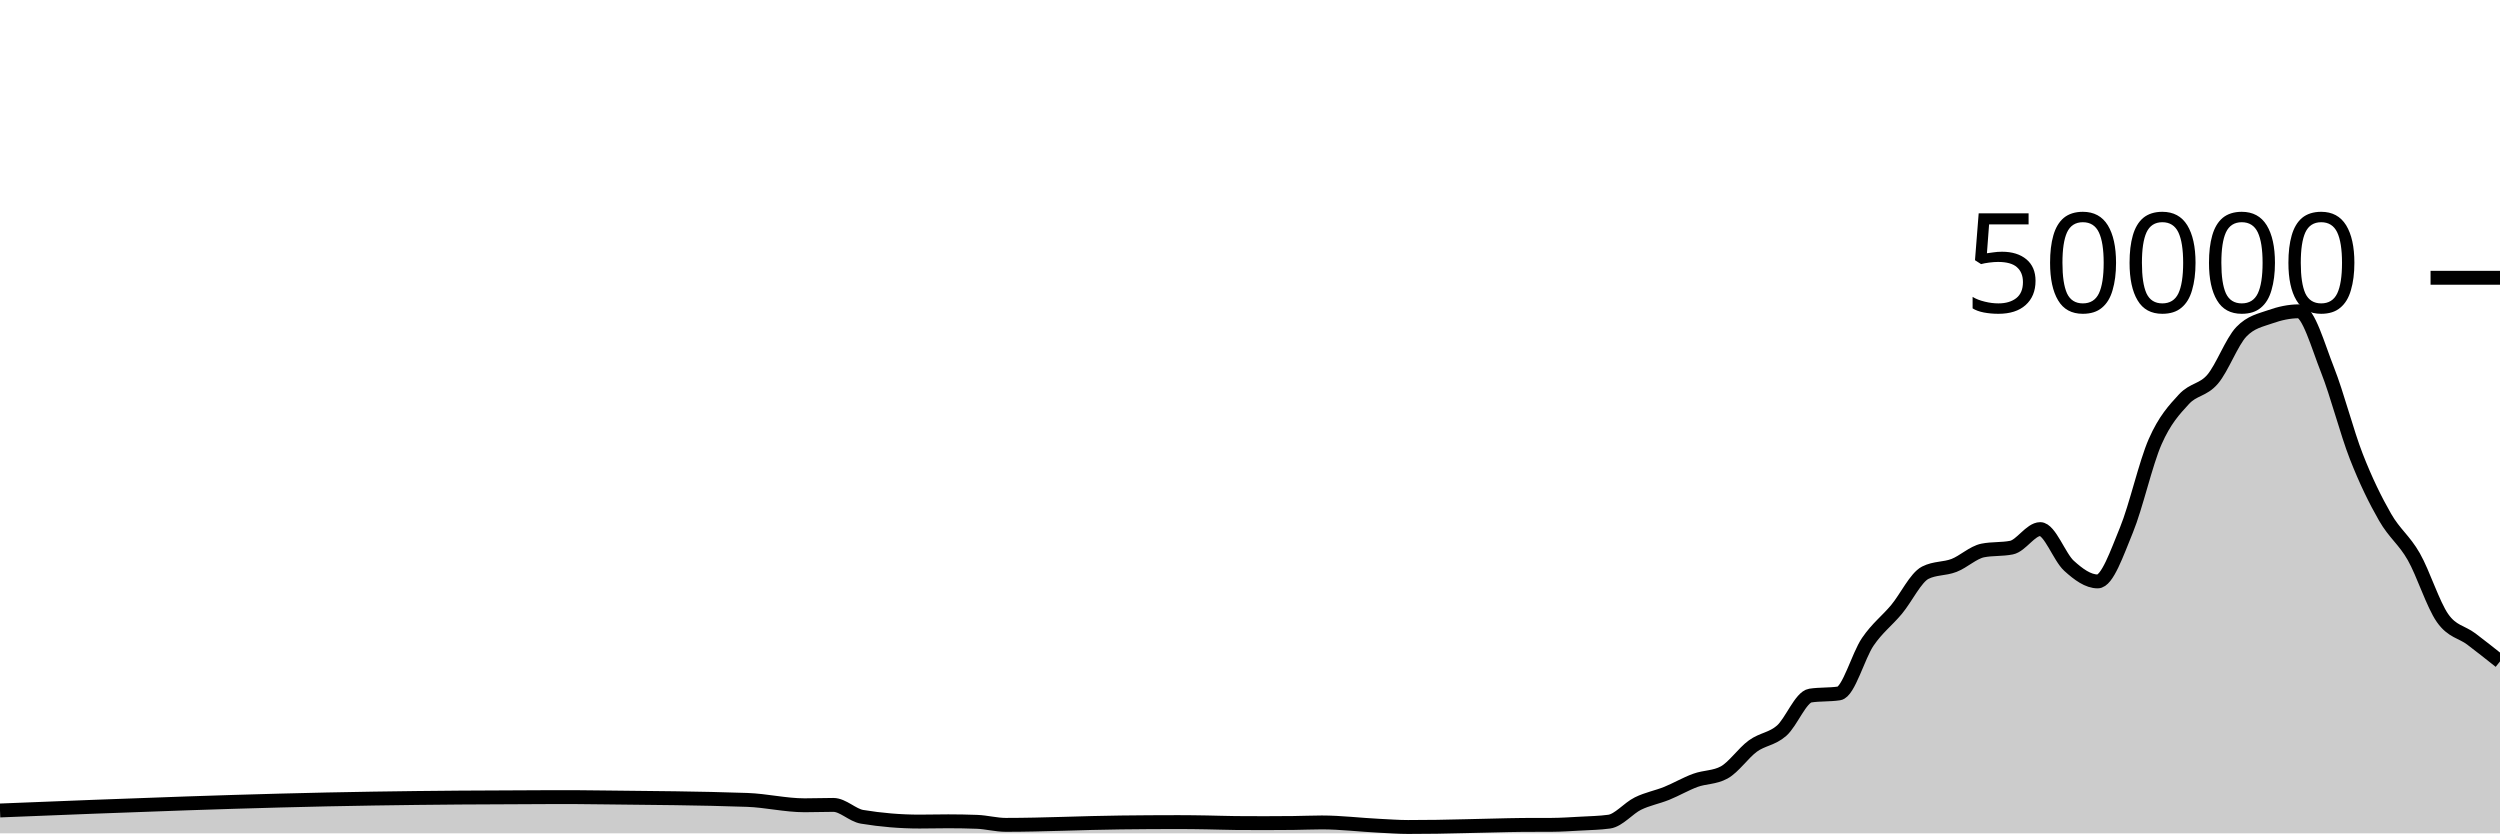
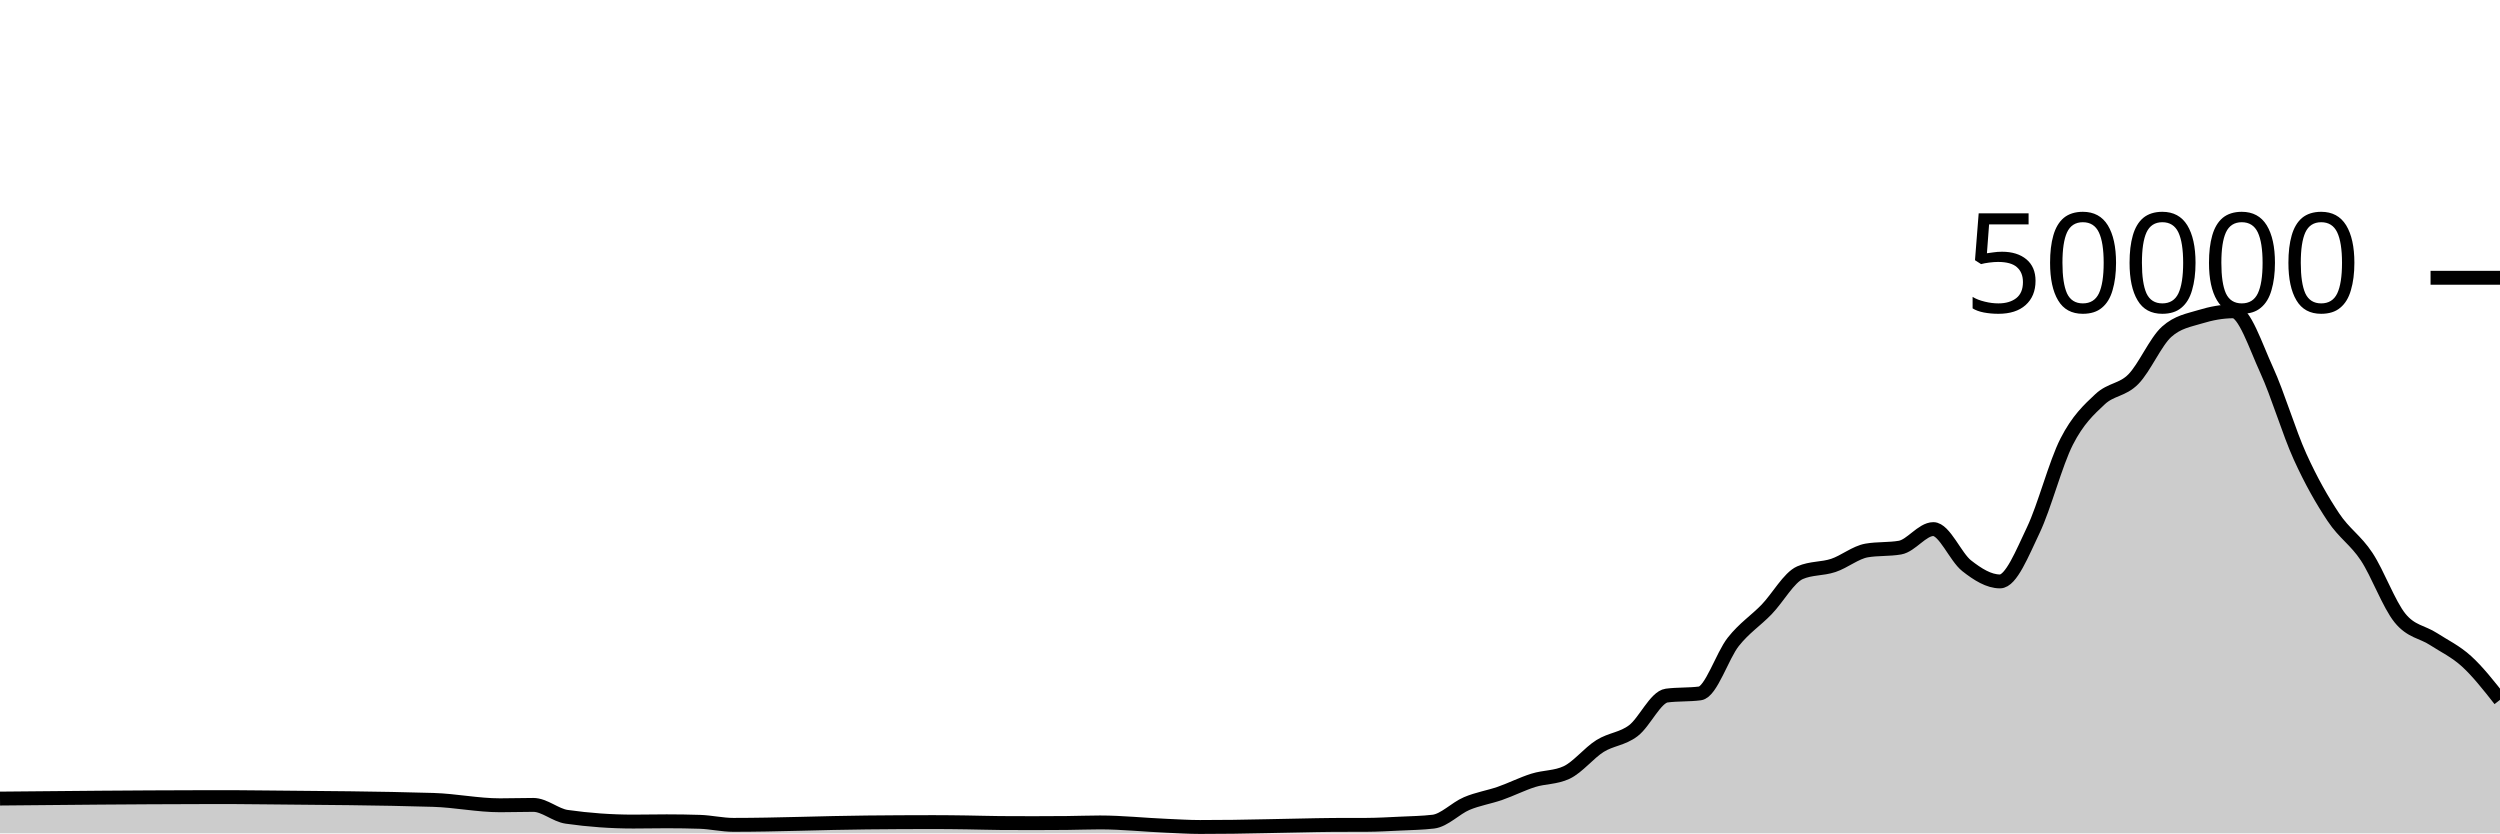
<svg xmlns="http://www.w3.org/2000/svg" viewBox="0 0 180 60">
  <g transform="translate(0,20)">
-     <path class="area" fill="rgba(0, 0, 0, 0.2)" d="M0,38.354C8.966,37.995,17.931,37.637,26.897,37.497C31.034,37.432,35.172,37.404,39.31,37.395C40,37.394,40.69,37.393,41.379,37.393C42.069,37.393,42.759,37.406,43.448,37.414C46.897,37.452,50.345,37.473,53.793,37.593C55.172,37.641,56.552,37.98,57.931,37.98C58.621,37.98,59.31,37.953,60,37.953C60.69,37.953,61.379,38.695,62.069,38.81C63.448,39.038,64.828,39.153,66.207,39.153C66.897,39.153,67.586,39.134,68.276,39.134C68.966,39.134,69.655,39.146,70.345,39.172C71.034,39.198,71.724,39.39,72.414,39.39C75.172,39.39,77.931,39.247,80.69,39.217C82.069,39.201,83.448,39.191,84.828,39.191C85.517,39.191,86.207,39.202,86.897,39.213C87.586,39.224,88.276,39.252,88.966,39.258C89.655,39.263,90.345,39.266,91.034,39.266C91.724,39.266,92.414,39.263,93.103,39.255C93.793,39.248,94.483,39.215,95.172,39.215C96.552,39.215,97.931,39.39,99.31,39.456C100,39.489,100.69,39.543,101.379,39.543C102.069,39.543,102.759,39.538,103.448,39.528C104.138,39.518,104.828,39.499,105.517,39.484C106.207,39.469,106.897,39.45,107.586,39.435C108.276,39.42,108.966,39.398,109.655,39.394C110.345,39.391,111.034,39.393,111.724,39.389C112.414,39.385,113.103,39.339,113.793,39.301C114.483,39.262,115.172,39.253,115.862,39.158C116.552,39.062,117.241,38.196,117.931,37.857C118.621,37.517,119.31,37.4,120,37.122C120.69,36.843,121.379,36.435,122.069,36.184C122.759,35.933,123.448,35.995,124.138,35.618C124.828,35.241,125.517,34.216,126.207,33.714C126.897,33.213,127.586,33.217,128.276,32.611C128.966,32.006,129.655,30.185,130.345,30.081C131.034,29.977,131.724,30.029,132.414,29.925C133.103,29.821,133.793,27.215,134.483,26.207C135.172,25.199,135.862,24.705,136.552,23.877C137.241,23.048,137.931,21.585,138.621,21.235C139.31,20.885,140,20.977,140.69,20.71C141.379,20.444,142.069,19.772,142.759,19.634C143.448,19.497,144.138,19.566,144.828,19.428C145.517,19.29,146.207,18.095,146.897,18.095C147.586,18.095,148.276,20.107,148.966,20.734C149.655,21.362,150.345,21.862,151.034,21.862C151.724,21.862,152.414,19.84,153.103,18.163C153.793,16.486,154.483,13.368,155.172,11.798C155.862,10.229,156.552,9.497,157.241,8.747C157.931,7.998,158.621,8.112,159.31,7.302C160,6.492,160.69,4.605,161.379,3.887C162.069,3.169,162.759,3.056,163.448,2.81C164.138,2.565,164.828,2.414,165.517,2.414C166.207,2.414,166.897,4.906,167.586,6.648C168.276,8.39,168.966,11.104,169.655,12.869C170.345,14.633,171.034,16.033,171.724,17.234C172.414,18.436,173.103,18.869,173.793,20.08C174.483,21.291,175.172,23.512,175.862,24.499C176.552,25.487,177.241,25.484,177.931,26.005C178.621,26.525,179.31,27.074,180,27.622L180,40C179.31,40,178.621,40,177.931,40C177.241,40,176.552,40,175.862,40C175.172,40,174.483,40,173.793,40C173.103,40,172.414,40,171.724,40C171.034,40,170.345,40,169.655,40C168.966,40,168.276,40,167.586,40C166.897,40,166.207,40,165.517,40C164.828,40,164.138,40,163.448,40C162.759,40,162.069,40,161.379,40C160.69,40,160,40,159.31,40C158.621,40,157.931,40,157.241,40C156.552,40,155.862,40,155.172,40C154.483,40,153.793,40,153.103,40C152.414,40,151.724,40,151.034,40C150.345,40,149.655,40,148.966,40C148.276,40,147.586,40,146.897,40C146.207,40,145.517,40,144.828,40C144.138,40,143.448,40,142.759,40C142.069,40,141.379,40,140.69,40C140,40,139.31,40,138.621,40C137.931,40,137.241,40,136.552,40C135.862,40,135.172,40,134.483,40C133.793,40,133.103,40,132.414,40C131.724,40,131.034,40,130.345,40C129.655,40,128.966,40,128.276,40C127.586,40,126.897,40,126.207,40C125.517,40,124.828,40,124.138,40C123.448,40,122.759,40,122.069,40C121.379,40,120.69,40,120,40C119.31,40,118.621,40,117.931,40C117.241,40,116.552,40,115.862,40C115.172,40,114.483,40,113.793,40C113.103,40,112.414,40,111.724,40C111.034,40,110.345,40,109.655,40C108.966,40,108.276,40,107.586,40C106.897,40,106.207,40,105.517,40C104.828,40,104.138,40,103.448,40C102.759,40,102.069,40,101.379,40C100.69,40,100,40,99.31,40C97.931,40,96.552,40,95.172,40C94.483,40,93.793,40,93.103,40C92.414,40,91.724,40,91.034,40C90.345,40,89.655,40,88.966,40C88.276,40,87.586,40,86.897,40C86.207,40,85.517,40,84.828,40C83.448,40,82.069,40,80.69,40C77.931,40,75.172,40,72.414,40C71.724,40,71.034,40,70.345,40C69.655,40,68.966,40,68.276,40C67.586,40,66.897,40,66.207,40C64.828,40,63.448,40,62.069,40C61.379,40,60.69,40,60,40C59.31,40,58.621,40,57.931,40C56.552,40,55.172,40,53.793,40C50.345,40,46.897,40,43.448,40C42.759,40,42.069,40,41.379,40C40.69,40,40,40,39.31,40C35.172,40,31.034,40,26.897,40C17.931,40,8.966,40,0,40Z" />
-     <path class="line" stroke="black" fill="none" d="M0,38.354C8.966,37.995,17.931,37.637,26.897,37.497C31.034,37.432,35.172,37.404,39.31,37.395C40,37.394,40.69,37.393,41.379,37.393C42.069,37.393,42.759,37.406,43.448,37.414C46.897,37.452,50.345,37.473,53.793,37.593C55.172,37.641,56.552,37.98,57.931,37.98C58.621,37.98,59.31,37.953,60,37.953C60.69,37.953,61.379,38.695,62.069,38.81C63.448,39.038,64.828,39.153,66.207,39.153C66.897,39.153,67.586,39.134,68.276,39.134C68.966,39.134,69.655,39.146,70.345,39.172C71.034,39.198,71.724,39.39,72.414,39.39C75.172,39.39,77.931,39.247,80.69,39.217C82.069,39.201,83.448,39.191,84.828,39.191C85.517,39.191,86.207,39.202,86.897,39.213C87.586,39.224,88.276,39.252,88.966,39.258C89.655,39.263,90.345,39.266,91.034,39.266C91.724,39.266,92.414,39.263,93.103,39.255C93.793,39.248,94.483,39.215,95.172,39.215C96.552,39.215,97.931,39.39,99.31,39.456C100,39.489,100.69,39.543,101.379,39.543C102.069,39.543,102.759,39.538,103.448,39.528C104.138,39.518,104.828,39.499,105.517,39.484C106.207,39.469,106.897,39.45,107.586,39.435C108.276,39.42,108.966,39.398,109.655,39.394C110.345,39.391,111.034,39.393,111.724,39.389C112.414,39.385,113.103,39.339,113.793,39.301C114.483,39.262,115.172,39.253,115.862,39.158C116.552,39.062,117.241,38.196,117.931,37.857C118.621,37.517,119.31,37.4,120,37.122C120.69,36.843,121.379,36.435,122.069,36.184C122.759,35.933,123.448,35.995,124.138,35.618C124.828,35.241,125.517,34.216,126.207,33.714C126.897,33.213,127.586,33.217,128.276,32.611C128.966,32.006,129.655,30.185,130.345,30.081C131.034,29.977,131.724,30.029,132.414,29.925C133.103,29.821,133.793,27.215,134.483,26.207C135.172,25.199,135.862,24.705,136.552,23.877C137.241,23.048,137.931,21.585,138.621,21.235C139.31,20.885,140,20.977,140.69,20.71C141.379,20.444,142.069,19.772,142.759,19.634C143.448,19.497,144.138,19.566,144.828,19.428C145.517,19.29,146.207,18.095,146.897,18.095C147.586,18.095,148.276,20.107,148.966,20.734C149.655,21.362,150.345,21.862,151.034,21.862C151.724,21.862,152.414,19.84,153.103,18.163C153.793,16.486,154.483,13.368,155.172,11.798C155.862,10.229,156.552,9.497,157.241,8.747C157.931,7.998,158.621,8.112,159.31,7.302C160,6.492,160.69,4.605,161.379,3.887C162.069,3.169,162.759,3.056,163.448,2.81C164.138,2.565,164.828,2.414,165.517,2.414C166.207,2.414,166.897,4.906,167.586,6.648C168.276,8.39,168.966,11.104,169.655,12.869C170.345,14.633,171.034,16.033,171.724,17.234C172.414,18.436,173.103,18.869,173.793,20.08C174.483,21.291,175.172,23.512,175.862,24.499C176.552,25.487,177.241,25.484,177.931,26.005C178.621,26.525,179.31,27.074,180,27.622" />
+     <path class="area" fill="rgba(0, 0, 0, 0.2)" d="M0,37.497C4.8,37.45,9.6,37.404,14.4,37.395C15.2,37.394,16,37.393,16.8,37.393C17.6,37.393,18.4,37.406,19.2,37.414C23.2,37.452,27.2,37.473,31.2,37.593C32.8,37.641,34.4,37.98,36,37.98C36.8,37.98,37.6,37.953,38.4,37.953C39.2,37.953,40,38.695,40.8,38.81C42.4,39.038,44,39.153,45.6,39.153C46.4,39.153,47.2,39.134,48,39.134C48.8,39.134,49.6,39.146,50.4,39.172C51.2,39.198,52,39.39,52.8,39.39C56,39.39,59.2,39.247,62.4,39.217C64,39.201,65.6,39.191,67.2,39.191C68,39.191,68.8,39.202,69.6,39.213C70.4,39.224,71.2,39.252,72,39.258C72.8,39.263,73.6,39.266,74.4,39.266C75.2,39.266,76,39.263,76.8,39.255C77.6,39.248,78.4,39.215,79.2,39.215C80.8,39.215,82.4,39.39,84,39.456C84.8,39.489,85.6,39.543,86.4,39.543C87.2,39.543,88,39.538,88.8,39.528C89.6,39.518,90.4,39.499,91.2,39.484C92,39.469,92.8,39.45,93.6,39.435C94.4,39.42,95.2,39.398,96,39.394C96.8,39.391,97.6,39.393,98.4,39.389C99.2,39.385,100,39.339,100.8,39.301C101.6,39.262,102.4,39.253,103.2,39.158C104,39.062,104.8,38.196,105.6,37.857C106.4,37.517,107.2,37.4,108,37.122C108.8,36.843,109.6,36.435,110.4,36.184C111.2,35.933,112,35.995,112.8,35.618C113.6,35.241,114.4,34.216,115.2,33.714C116,33.213,116.8,33.217,117.6,32.611C118.4,32.006,119.2,30.185,120,30.081C120.8,29.977,121.6,30.029,122.4,29.925C123.2,29.821,124,27.215,124.8,26.207C125.6,25.199,126.4,24.705,127.2,23.877C128,23.048,128.8,21.585,129.6,21.235C130.4,20.885,131.2,20.977,132,20.71C132.8,20.444,133.6,19.772,134.4,19.634C135.2,19.497,136,19.566,136.8,19.428C137.6,19.29,138.4,18.095,139.2,18.095C140,18.095,140.8,20.107,141.6,20.734C142.4,21.362,143.2,21.862,144,21.862C144.8,21.862,145.6,19.84,146.4,18.163C147.2,16.486,148,13.368,148.8,11.798C149.6,10.229,150.4,9.497,151.2,8.747C152,7.998,152.8,8.112,153.6,7.302C154.4,6.492,155.2,4.605,156,3.887C156.8,3.169,157.6,3.056,158.4,2.81C159.2,2.565,160,2.414,160.8,2.414C161.6,2.414,162.4,4.906,163.2,6.648C164,8.39,164.8,11.104,165.6,12.869C166.4,14.633,167.2,16.033,168,17.234C168.8,18.436,169.6,18.869,170.4,20.08C171.2,21.291,172,23.512,172.8,24.499C173.6,25.487,174.4,25.484,175.2,26.005C176,26.525,176.8,26.892,177.6,27.622C178.4,28.353,179.2,29.37,180,30.388L180,40C179.2,40,178.4,40,177.6,40C176.8,40,176,40,175.2,40C174.4,40,173.6,40,172.8,40C172,40,171.2,40,170.4,40C169.6,40,168.8,40,168,40C167.2,40,166.4,40,165.6,40C164.8,40,164,40,163.2,40C162.4,40,161.6,40,160.8,40C160,40,159.2,40,158.4,40C157.6,40,156.8,40,156,40C155.2,40,154.4,40,153.6,40C152.8,40,152,40,151.2,40C150.4,40,149.6,40,148.8,40C148,40,147.2,40,146.4,40C145.6,40,144.8,40,144,40C143.2,40,142.4,40,141.6,40C140.8,40,140,40,139.2,40C138.4,40,137.6,40,136.8,40C136,40,135.2,40,134.4,40C133.6,40,132.8,40,132,40C131.2,40,130.4,40,129.6,40C128.8,40,128,40,127.2,40C126.4,40,125.6,40,124.8,40C124,40,123.2,40,122.4,40C121.6,40,120.8,40,120,40C119.2,40,118.4,40,117.6,40C116.8,40,116,40,115.2,40C114.4,40,113.6,40,112.8,40C112,40,111.2,40,110.4,40C109.6,40,108.8,40,108,40C107.2,40,106.4,40,105.6,40C104.8,40,104,40,103.2,40C102.4,40,101.6,40,100.8,40C100,40,99.2,40,98.4,40C97.6,40,96.8,40,96,40C95.2,40,94.4,40,93.6,40C92.8,40,92,40,91.2,40C90.4,40,89.6,40,88.8,40C88,40,87.2,40,86.4,40C85.6,40,84.8,40,84,40C82.4,40,80.8,40,79.2,40C78.4,40,77.6,40,76.8,40C76,40,75.2,40,74.4,40C73.6,40,72.8,40,72,40C71.2,40,70.4,40,69.6,40C68.8,40,68,40,67.2,40C65.6,40,64,40,62.4,40C59.2,40,56,40,52.8,40C52,40,51.2,40,50.4,40C49.6,40,48.8,40,48,40C47.2,40,46.4,40,45.6,40C44,40,42.4,40,40.8,40C40,40,39.2,40,38.4,40C37.6,40,36.8,40,36,40C34.4,40,32.8,40,31.2,40C27.2,40,23.2,40,19.2,40C18.4,40,17.6,40,16.8,40C16,40,15.2,40,14.4,40C9.6,40,4.8,40,0,40Z" />
+     <path class="line" stroke="black" fill="none" d="M0,37.497C4.8,37.45,9.6,37.404,14.4,37.395C15.2,37.394,16,37.393,16.8,37.393C17.6,37.393,18.4,37.406,19.2,37.414C23.2,37.452,27.2,37.473,31.2,37.593C32.8,37.641,34.4,37.98,36,37.98C36.8,37.98,37.6,37.953,38.4,37.953C39.2,37.953,40,38.695,40.8,38.81C42.4,39.038,44,39.153,45.6,39.153C46.4,39.153,47.2,39.134,48,39.134C48.8,39.134,49.6,39.146,50.4,39.172C51.2,39.198,52,39.39,52.8,39.39C56,39.39,59.2,39.247,62.4,39.217C64,39.201,65.6,39.191,67.2,39.191C68,39.191,68.8,39.202,69.6,39.213C70.4,39.224,71.2,39.252,72,39.258C72.8,39.263,73.6,39.266,74.4,39.266C75.2,39.266,76,39.263,76.8,39.255C77.6,39.248,78.4,39.215,79.2,39.215C80.8,39.215,82.4,39.39,84,39.456C84.8,39.489,85.6,39.543,86.4,39.543C87.2,39.543,88,39.538,88.8,39.528C89.6,39.518,90.4,39.499,91.2,39.484C92,39.469,92.8,39.45,93.6,39.435C94.4,39.42,95.2,39.398,96,39.394C96.8,39.391,97.6,39.393,98.4,39.389C99.2,39.385,100,39.339,100.8,39.301C101.6,39.262,102.4,39.253,103.2,39.158C104,39.062,104.8,38.196,105.6,37.857C106.4,37.517,107.2,37.4,108,37.122C108.8,36.843,109.6,36.435,110.4,36.184C111.2,35.933,112,35.995,112.8,35.618C113.6,35.241,114.4,34.216,115.2,33.714C116,33.213,116.8,33.217,117.6,32.611C118.4,32.006,119.2,30.185,120,30.081C120.8,29.977,121.6,30.029,122.4,29.925C123.2,29.821,124,27.215,124.8,26.207C125.6,25.199,126.4,24.705,127.2,23.877C128,23.048,128.8,21.585,129.6,21.235C130.4,20.885,131.2,20.977,132,20.71C132.8,20.444,133.6,19.772,134.4,19.634C135.2,19.497,136,19.566,136.8,19.428C137.6,19.29,138.4,18.095,139.2,18.095C140,18.095,140.8,20.107,141.6,20.734C142.4,21.362,143.2,21.862,144,21.862C144.8,21.862,145.6,19.84,146.4,18.163C147.2,16.486,148,13.368,148.8,11.798C149.6,10.229,150.4,9.497,151.2,8.747C152,7.998,152.8,8.112,153.6,7.302C154.4,6.492,155.2,4.605,156,3.887C156.8,3.169,157.6,3.056,158.4,2.81C159.2,2.565,160,2.414,160.8,2.414C161.6,2.414,162.4,4.906,163.2,6.648C164,8.39,164.8,11.104,165.6,12.869C166.4,14.633,167.2,16.033,168,17.234C168.8,18.436,169.6,18.869,170.4,20.08C171.2,21.291,172,23.512,172.8,24.499C173.6,25.487,174.4,25.484,175.2,26.005C176,26.525,176.8,26.892,177.6,27.622C178.4,28.353,179.2,29.37,180,30.388" />
    <path class="axis-ceiling" stroke-width="1" stroke="black" fill="none" d="M175,0L180,0" />
    <text class="axis-ceiling-label" font-family="sans-serif" text-anchor="end" font-size="10px" x="170" y="2.5">50000</text>
  </g>
</svg>
